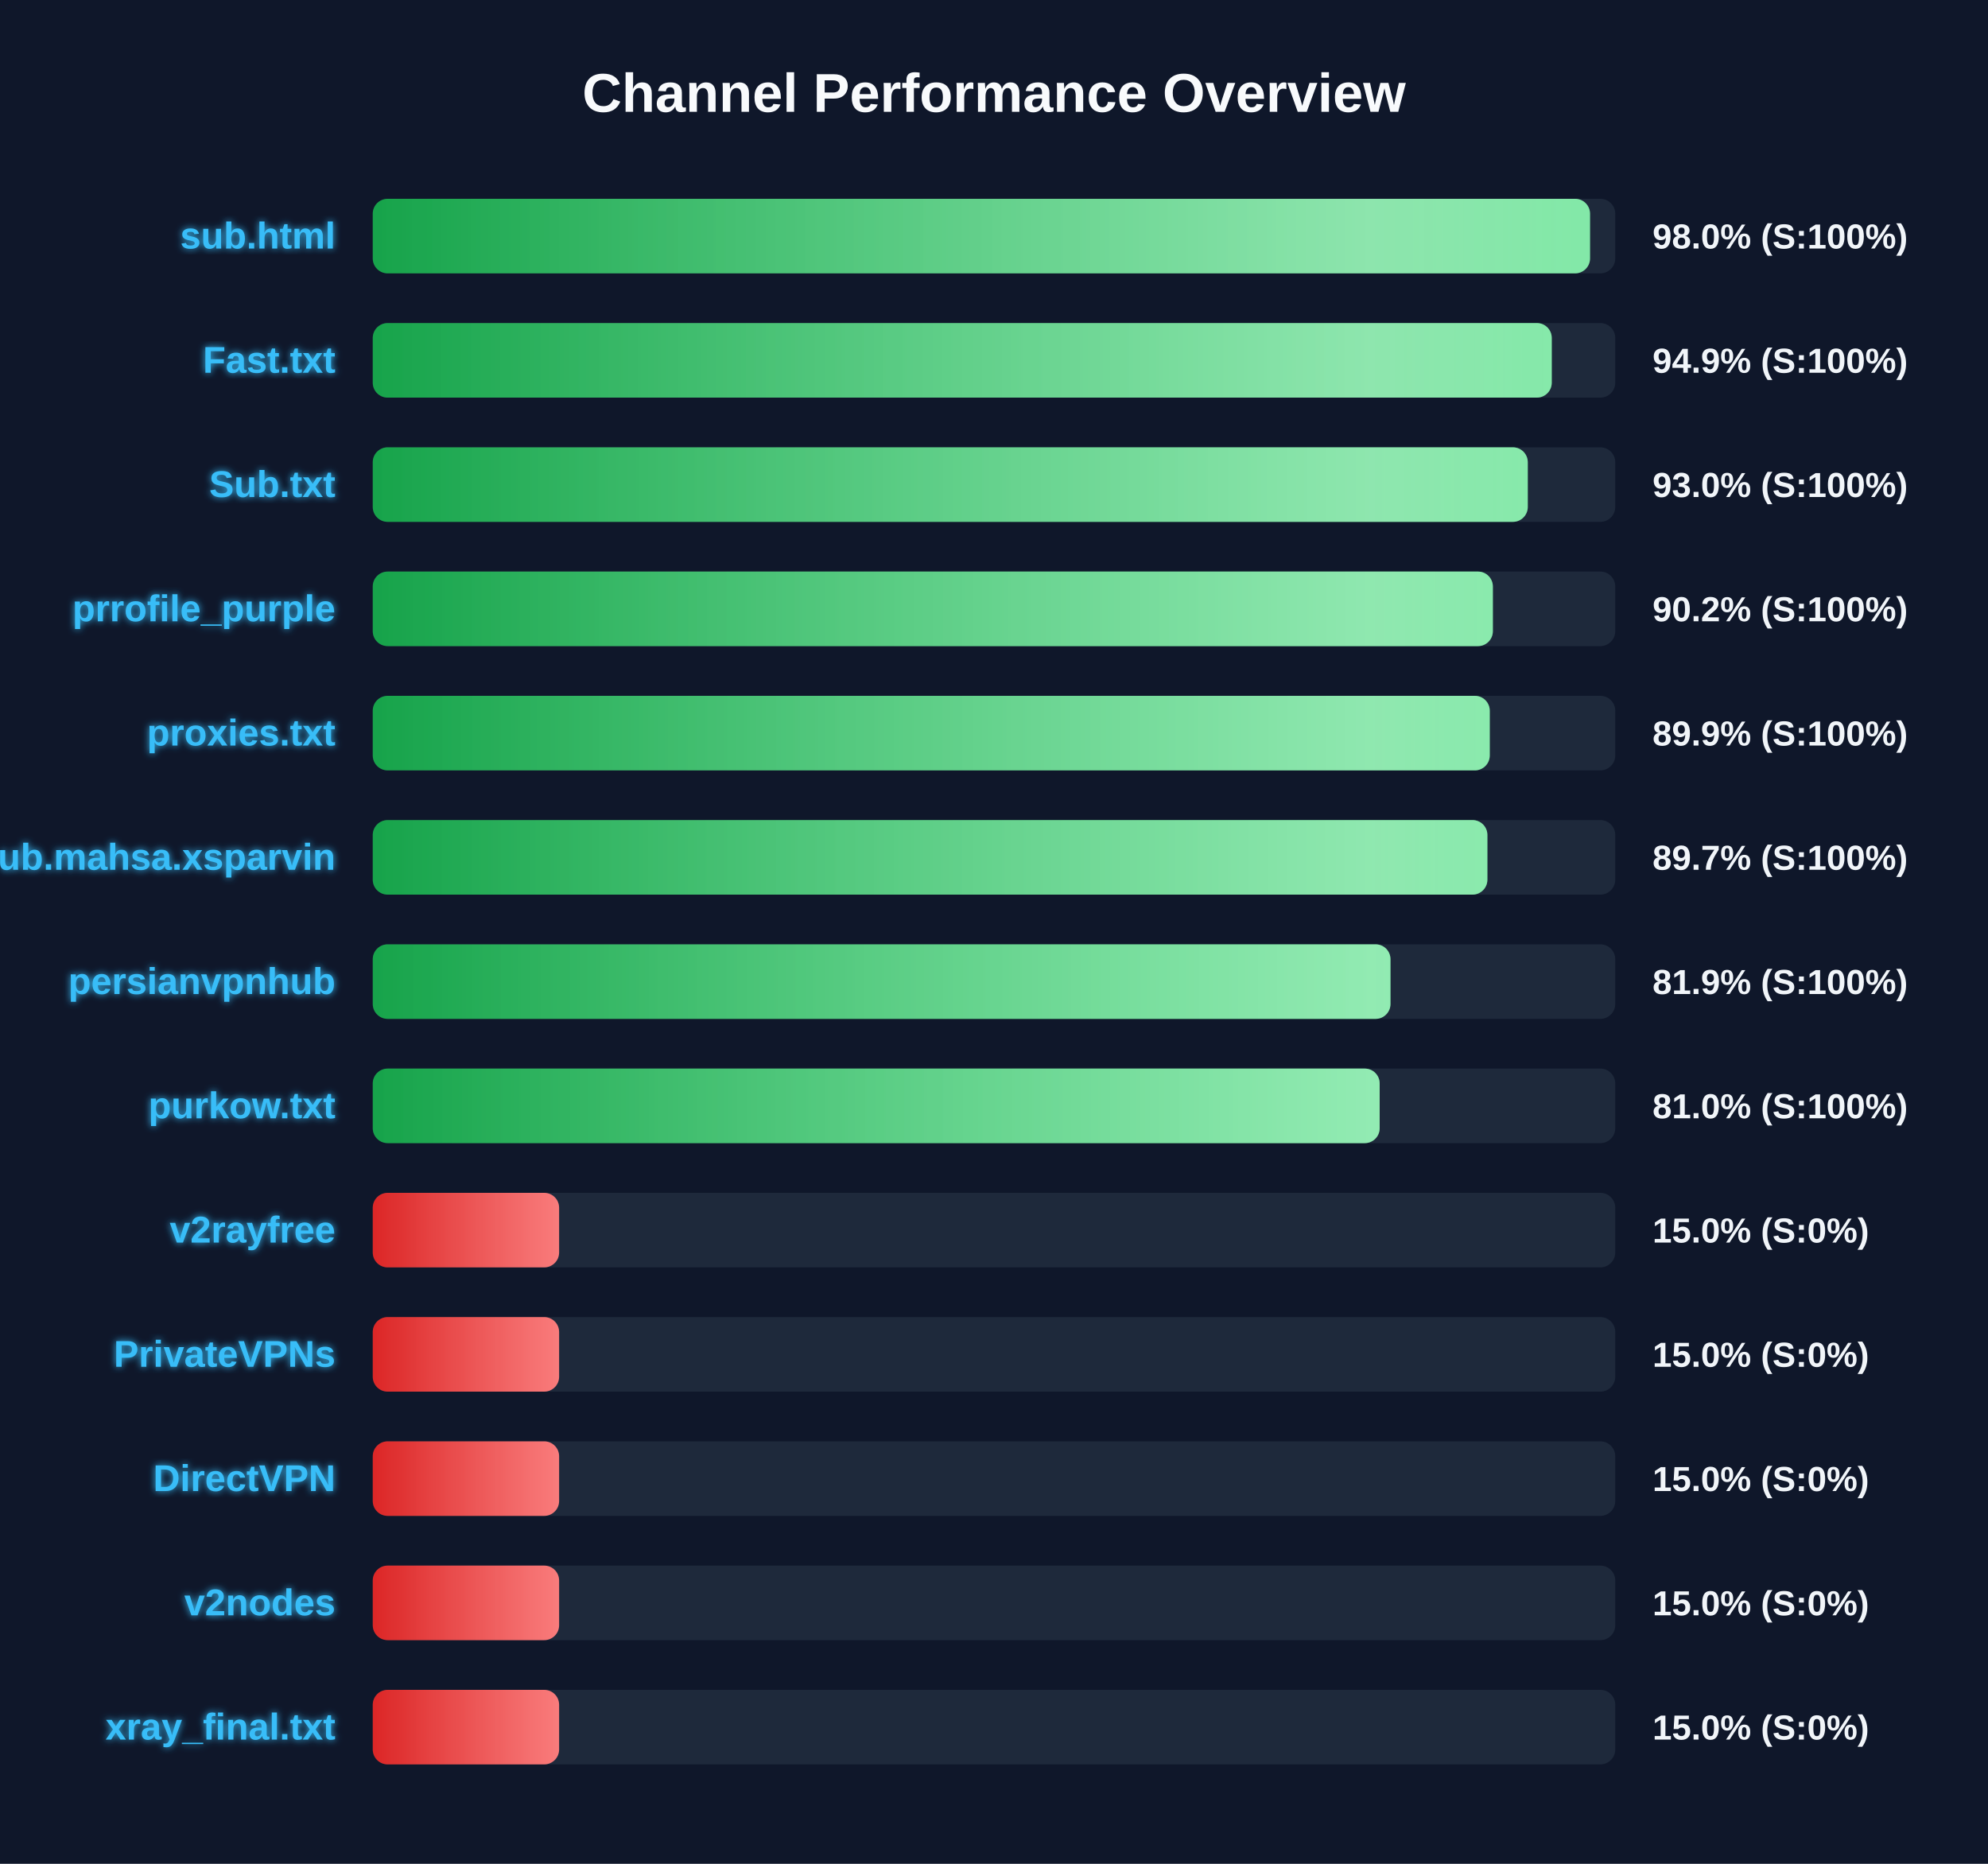
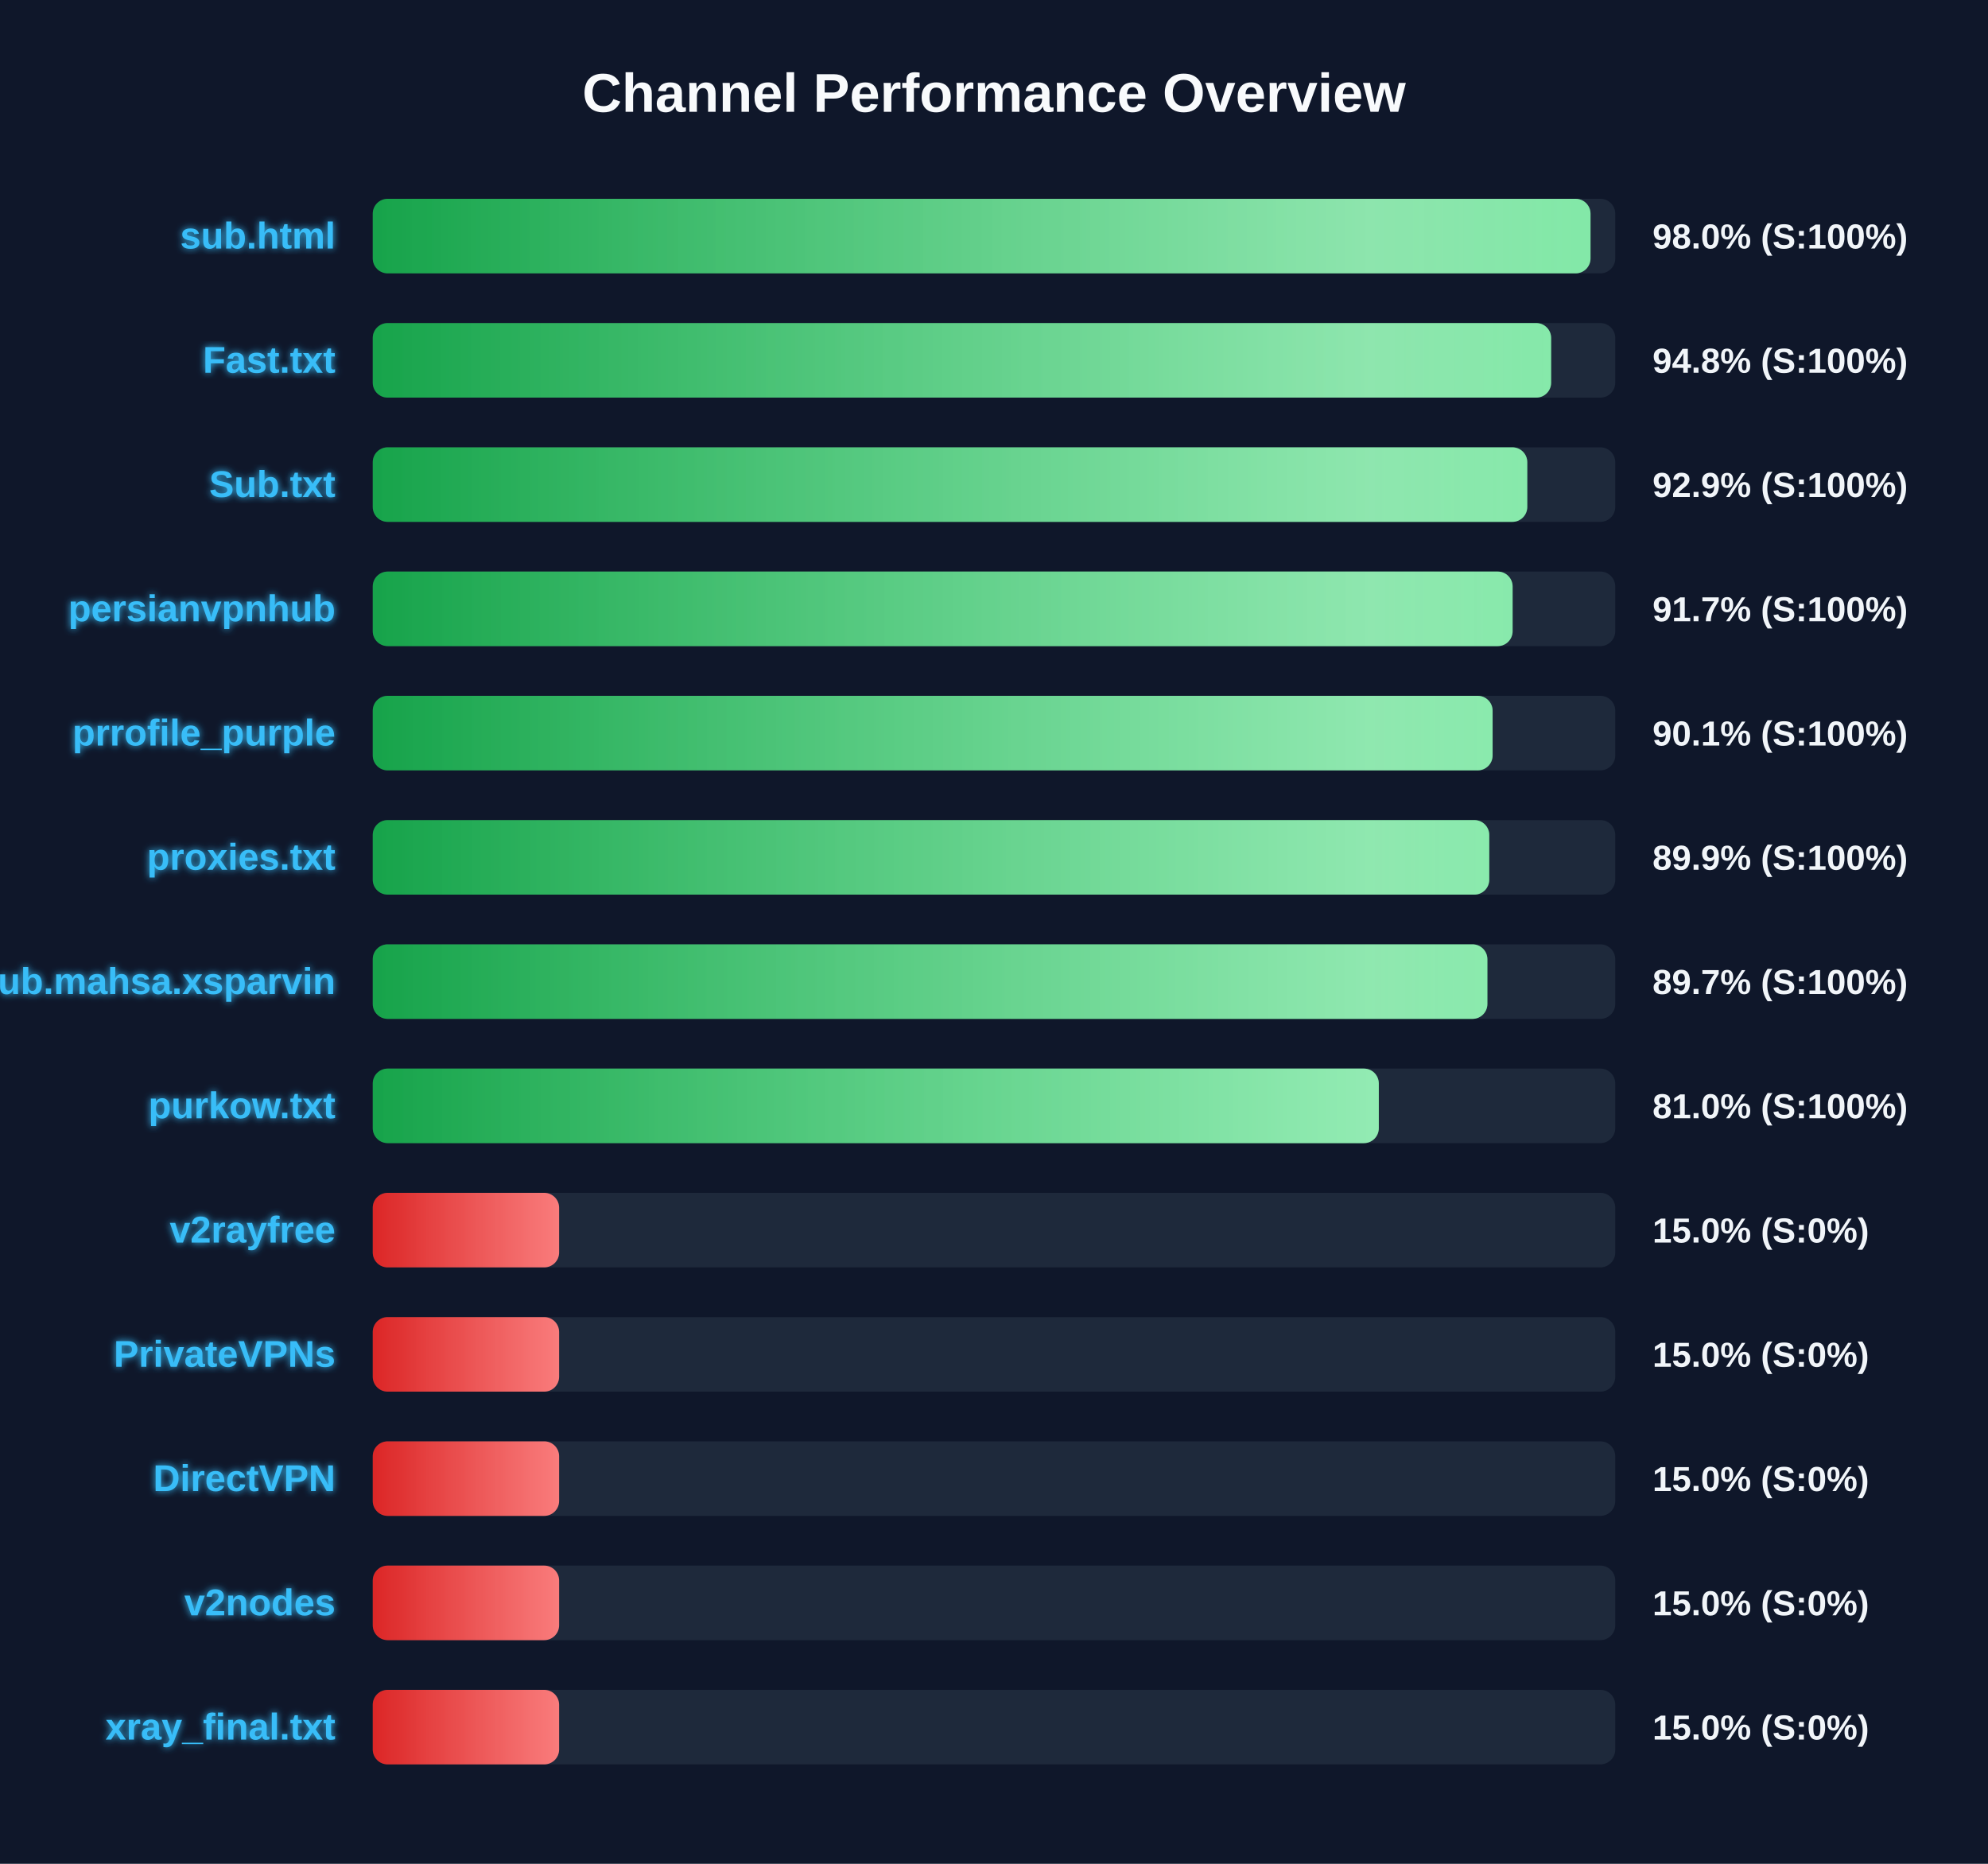
<svg xmlns="http://www.w3.org/2000/svg" width="800" height="750" version="1.1">
  <defs>
    <linearGradient id="grad-green" x1="0%" y1="0%" x2="100%" y2="0%">
      <stop offset="0%" stop-color="#16a34a" />
      <stop offset="100%" stop-color="#4ade80" />
    </linearGradient>
    <linearGradient id="grad-yellow" x1="0%" y1="0%" x2="100%" y2="0%">
      <stop offset="0%" stop-color="#ca8a04" />
      <stop offset="100%" stop-color="#fde047" />
    </linearGradient>
    <linearGradient id="grad-red" x1="0%" y1="0%" x2="100%" y2="0%">
      <stop offset="0%" stop-color="#dc2626" />
      <stop offset="100%" stop-color="#f87171" />
    </linearGradient>
    <linearGradient id="shimmer" x1="0%" y1="0%" x2="100%" y2="0%">
      <stop offset="0%" stop-color="rgba(255,255,255,0)" />
      <stop offset="50%" stop-color="rgba(255,255,255,0.4)" />
      <stop offset="100%" stop-color="rgba(255,255,255,0)" />
    </linearGradient>
    <filter id="glow" x="-20%" y="-20%" width="140%" height="140%">
      <feGaussianBlur stdDeviation="1.5" result="blur" />
      <feComposite in="SourceGraphic" in2="blur" operator="over" />
    </filter>
  </defs>
  <style>
        .bg-rect { fill: #0f172a; }
        .title { font: bold 22px 'Segoe UI', Arial, sans-serif; fill: #f8fafc; }
        .row { font: bold 15px 'Segoe UI', Arial, sans-serif; fill: #38bdf8; filter: url(#glow); }
        .score { font: bold 14px 'Segoe UI', Arial, sans-serif; fill: #f1f5f9; }
        @keyframes shimmer-anim {
            0% { transform: translateX(-100%); }
            100% { transform: translateX(200%); }
        }
        .shimmer-rect {
            animation: shimmer-anim 2.5s infinite linear;
        }
    </style>
  <rect width="100%" height="100%" class="bg-rect" />
  <text x="400" y="45" text-anchor="middle" class="title">Channel Performance Overview</text>
  <rect x="150" y="80" width="500" height="30" fill="#1e293b" rx="6" />
  <clipPath id="clip-0">
-     <rect x="150" y="80" width="489.85" height="30" rx="6" />
+     <rect x="150" y="80" width="490.05" height="30" rx="6" />
  </clipPath>
-   <rect x="150" y="80" width="489.85" height="30" fill="url(#grad-green)" rx="6" />
+   <rect x="150" y="80" width="490.05" height="30" fill="url(#grad-green)" rx="6" />
  <g clip-path="url(#clip-0)">
    <rect x="150" y="80" width="100%" height="30" fill="url(#shimmer)" class="shimmer-rect" />
  </g>
  <text x="135" y="100" text-anchor="end" class="row">sub.html</text>
  <text x="665" y="100" text-anchor="start" class="score">98.0% (S:100%)</text>
  <rect x="150" y="130" width="500" height="30" fill="#1e293b" rx="6" />
  <clipPath id="clip-1">
-     <rect x="150" y="130" width="474.45" height="30" rx="6" />
+     <rect x="150" y="130" width="474.2" height="30" rx="6" />
  </clipPath>
-   <rect x="150" y="130" width="474.45" height="30" fill="url(#grad-green)" rx="6" />
+   <rect x="150" y="130" width="474.2" height="30" fill="url(#grad-green)" rx="6" />
  <g clip-path="url(#clip-1)">
    <rect x="150" y="130" width="100%" height="30" fill="url(#shimmer)" class="shimmer-rect" />
  </g>
  <text x="135" y="150" text-anchor="end" class="row">Fast.txt</text>
-   <text x="665" y="150" text-anchor="start" class="score">94.9% (S:100%)</text>
+   <text x="665" y="150" text-anchor="start" class="score">94.8% (S:100%)</text>
  <rect x="150" y="180" width="500" height="30" fill="#1e293b" rx="6" />
  <clipPath id="clip-2">
-     <rect x="150" y="180" width="464.8" height="30" rx="6" />
+     <rect x="150" y="180" width="464.6" height="30" rx="6" />
  </clipPath>
-   <rect x="150" y="180" width="464.8" height="30" fill="url(#grad-green)" rx="6" />
+   <rect x="150" y="180" width="464.6" height="30" fill="url(#grad-green)" rx="6" />
  <g clip-path="url(#clip-2)">
    <rect x="150" y="180" width="100%" height="30" fill="url(#shimmer)" class="shimmer-rect" />
  </g>
  <text x="135" y="200" text-anchor="end" class="row">Sub.txt</text>
-   <text x="665" y="200" text-anchor="start" class="score">93.0% (S:100%)</text>
+   <text x="665" y="200" text-anchor="start" class="score">92.9% (S:100%)</text>
  <rect x="150" y="230" width="500" height="30" fill="#1e293b" rx="6" />
  <clipPath id="clip-3">
-     <rect x="150" y="230" width="450.75" height="30" rx="6" />
+     <rect x="150" y="230" width="458.7" height="30" rx="6" />
  </clipPath>
-   <rect x="150" y="230" width="450.75" height="30" fill="url(#grad-green)" rx="6" />
+   <rect x="150" y="230" width="458.7" height="30" fill="url(#grad-green)" rx="6" />
  <g clip-path="url(#clip-3)">
    <rect x="150" y="230" width="100%" height="30" fill="url(#shimmer)" class="shimmer-rect" />
  </g>
-   <text x="135" y="250" text-anchor="end" class="row">prrofile_purple</text>
-   <text x="665" y="250" text-anchor="start" class="score">90.2% (S:100%)</text>
+   <text x="135" y="250" text-anchor="end" class="row">persianvpnhub</text>
+   <text x="665" y="250" text-anchor="start" class="score">91.7% (S:100%)</text>
  <rect x="150" y="280" width="500" height="30" fill="#1e293b" rx="6" />
  <clipPath id="clip-4">
-     <rect x="150" y="280" width="449.5" height="30" rx="6" />
+     <rect x="150" y="280" width="450.65" height="30" rx="6" />
  </clipPath>
-   <rect x="150" y="280" width="449.5" height="30" fill="url(#grad-green)" rx="6" />
+   <rect x="150" y="280" width="450.65" height="30" fill="url(#grad-green)" rx="6" />
  <g clip-path="url(#clip-4)">
    <rect x="150" y="280" width="100%" height="30" fill="url(#shimmer)" class="shimmer-rect" />
  </g>
-   <text x="135" y="300" text-anchor="end" class="row">proxies.txt</text>
-   <text x="665" y="300" text-anchor="start" class="score">89.9% (S:100%)</text>
+   <text x="135" y="300" text-anchor="end" class="row">prrofile_purple</text>
+   <text x="665" y="300" text-anchor="start" class="score">90.1% (S:100%)</text>
  <rect x="150" y="330" width="500" height="30" fill="#1e293b" rx="6" />
  <clipPath id="clip-5">
-     <rect x="150" y="330" width="448.55" height="30" rx="6" />
+     <rect x="150" y="330" width="449.3" height="30" rx="6" />
  </clipPath>
-   <rect x="150" y="330" width="448.55" height="30" fill="url(#grad-green)" rx="6" />
+   <rect x="150" y="330" width="449.3" height="30" fill="url(#grad-green)" rx="6" />
  <g clip-path="url(#clip-5)">
    <rect x="150" y="330" width="100%" height="30" fill="url(#shimmer)" class="shimmer-rect" />
  </g>
-   <text x="135" y="350" text-anchor="end" class="row">Sub.mahsa.xsparvin</text>
-   <text x="665" y="350" text-anchor="start" class="score">89.7% (S:100%)</text>
+   <text x="135" y="350" text-anchor="end" class="row">proxies.txt</text>
+   <text x="665" y="350" text-anchor="start" class="score">89.9% (S:100%)</text>
  <rect x="150" y="380" width="500" height="30" fill="#1e293b" rx="6" />
  <clipPath id="clip-6">
-     <rect x="150" y="380" width="409.55" height="30" rx="6" />
+     <rect x="150" y="380" width="448.55" height="30" rx="6" />
  </clipPath>
-   <rect x="150" y="380" width="409.55" height="30" fill="url(#grad-green)" rx="6" />
+   <rect x="150" y="380" width="448.55" height="30" fill="url(#grad-green)" rx="6" />
  <g clip-path="url(#clip-6)">
    <rect x="150" y="380" width="100%" height="30" fill="url(#shimmer)" class="shimmer-rect" />
  </g>
-   <text x="135" y="400" text-anchor="end" class="row">persianvpnhub</text>
-   <text x="665" y="400" text-anchor="start" class="score">81.9% (S:100%)</text>
+   <text x="135" y="400" text-anchor="end" class="row">Sub.mahsa.xsparvin</text>
+   <text x="665" y="400" text-anchor="start" class="score">89.7% (S:100%)</text>
  <rect x="150" y="430" width="500" height="30" fill="#1e293b" rx="6" />
  <clipPath id="clip-7">
-     <rect x="150" y="430" width="405.2" height="30" rx="6" />
+     <rect x="150" y="430" width="404.85" height="30" rx="6" />
  </clipPath>
-   <rect x="150" y="430" width="405.2" height="30" fill="url(#grad-green)" rx="6" />
+   <rect x="150" y="430" width="404.85" height="30" fill="url(#grad-green)" rx="6" />
  <g clip-path="url(#clip-7)">
    <rect x="150" y="430" width="100%" height="30" fill="url(#shimmer)" class="shimmer-rect" />
  </g>
  <text x="135" y="450" text-anchor="end" class="row">purkow.txt</text>
  <text x="665" y="450" text-anchor="start" class="score">81.0% (S:100%)</text>
  <rect x="150" y="480" width="500" height="30" fill="#1e293b" rx="6" />
  <clipPath id="clip-8">
    <rect x="150" y="480" width="75.0" height="30" rx="6" />
  </clipPath>
  <rect x="150" y="480" width="75.0" height="30" fill="url(#grad-red)" rx="6" />
  <g clip-path="url(#clip-8)">
    <rect x="150" y="480" width="100%" height="30" fill="url(#shimmer)" class="shimmer-rect" />
  </g>
  <text x="135" y="500" text-anchor="end" class="row">v2rayfree</text>
  <text x="665" y="500" text-anchor="start" class="score">15.0% (S:0%)</text>
  <rect x="150" y="530" width="500" height="30" fill="#1e293b" rx="6" />
  <clipPath id="clip-9">
    <rect x="150" y="530" width="75.0" height="30" rx="6" />
  </clipPath>
  <rect x="150" y="530" width="75.0" height="30" fill="url(#grad-red)" rx="6" />
  <g clip-path="url(#clip-9)">
    <rect x="150" y="530" width="100%" height="30" fill="url(#shimmer)" class="shimmer-rect" />
  </g>
  <text x="135" y="550" text-anchor="end" class="row">PrivateVPNs</text>
  <text x="665" y="550" text-anchor="start" class="score">15.0% (S:0%)</text>
  <rect x="150" y="580" width="500" height="30" fill="#1e293b" rx="6" />
  <clipPath id="clip-10">
    <rect x="150" y="580" width="75.0" height="30" rx="6" />
  </clipPath>
  <rect x="150" y="580" width="75.0" height="30" fill="url(#grad-red)" rx="6" />
  <g clip-path="url(#clip-10)">
    <rect x="150" y="580" width="100%" height="30" fill="url(#shimmer)" class="shimmer-rect" />
  </g>
  <text x="135" y="600" text-anchor="end" class="row">DirectVPN</text>
  <text x="665" y="600" text-anchor="start" class="score">15.0% (S:0%)</text>
  <rect x="150" y="630" width="500" height="30" fill="#1e293b" rx="6" />
  <clipPath id="clip-11">
    <rect x="150" y="630" width="75.0" height="30" rx="6" />
  </clipPath>
  <rect x="150" y="630" width="75.0" height="30" fill="url(#grad-red)" rx="6" />
  <g clip-path="url(#clip-11)">
    <rect x="150" y="630" width="100%" height="30" fill="url(#shimmer)" class="shimmer-rect" />
  </g>
  <text x="135" y="650" text-anchor="end" class="row">v2nodes</text>
  <text x="665" y="650" text-anchor="start" class="score">15.0% (S:0%)</text>
  <rect x="150" y="680" width="500" height="30" fill="#1e293b" rx="6" />
  <clipPath id="clip-12">
    <rect x="150" y="680" width="75.0" height="30" rx="6" />
  </clipPath>
  <rect x="150" y="680" width="75.0" height="30" fill="url(#grad-red)" rx="6" />
  <g clip-path="url(#clip-12)">
    <rect x="150" y="680" width="100%" height="30" fill="url(#shimmer)" class="shimmer-rect" />
  </g>
  <text x="135" y="700" text-anchor="end" class="row">xray_final.txt</text>
  <text x="665" y="700" text-anchor="start" class="score">15.0% (S:0%)</text>
</svg>
